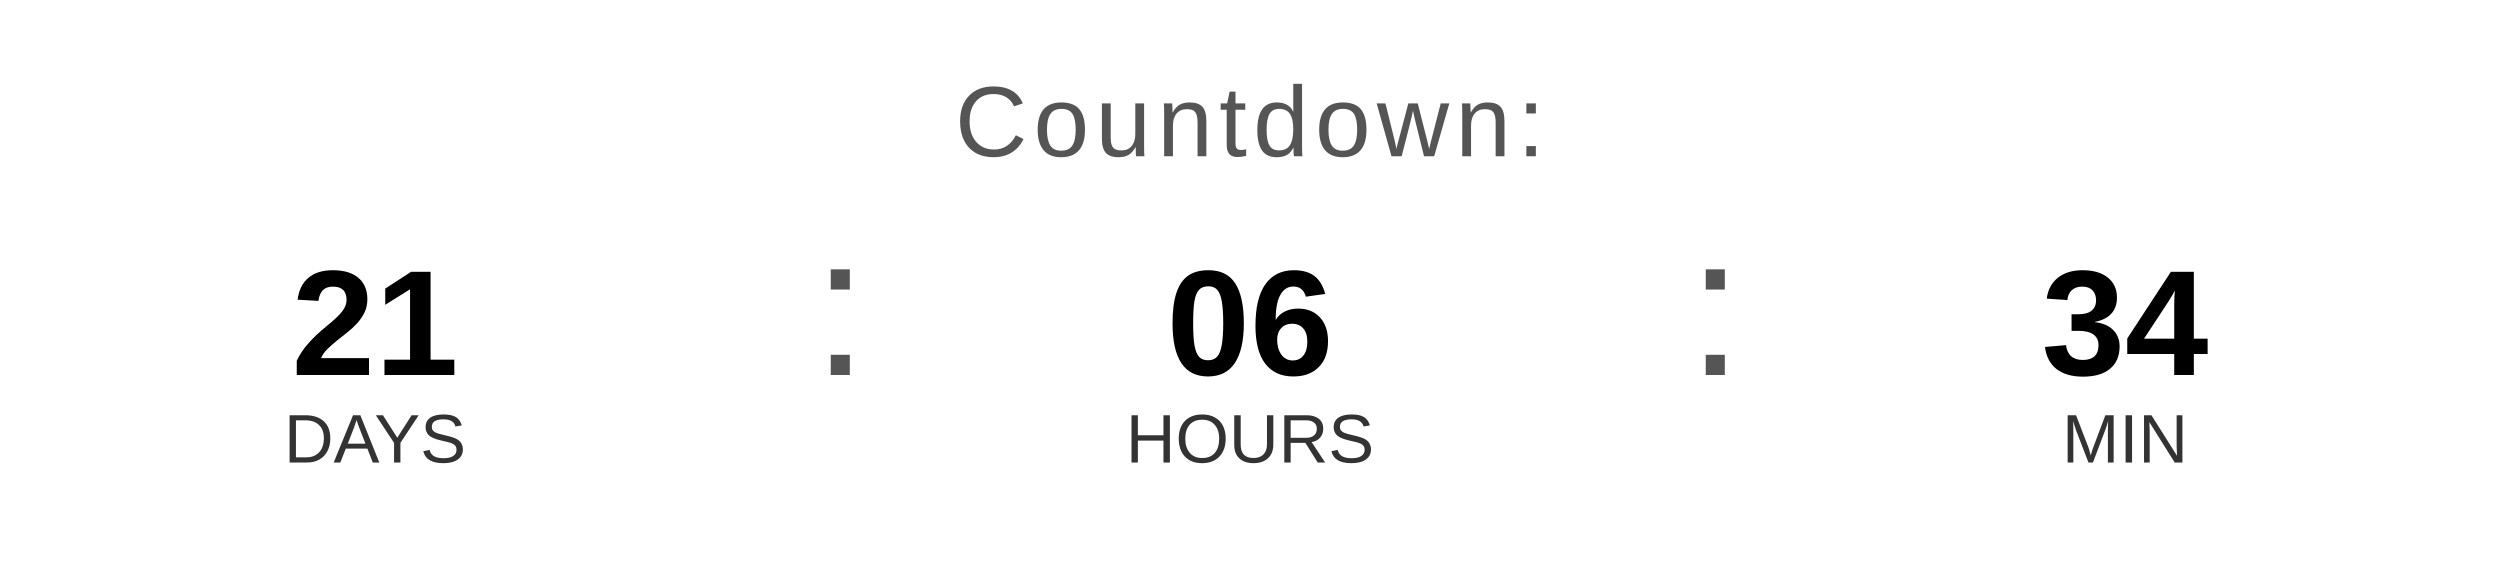
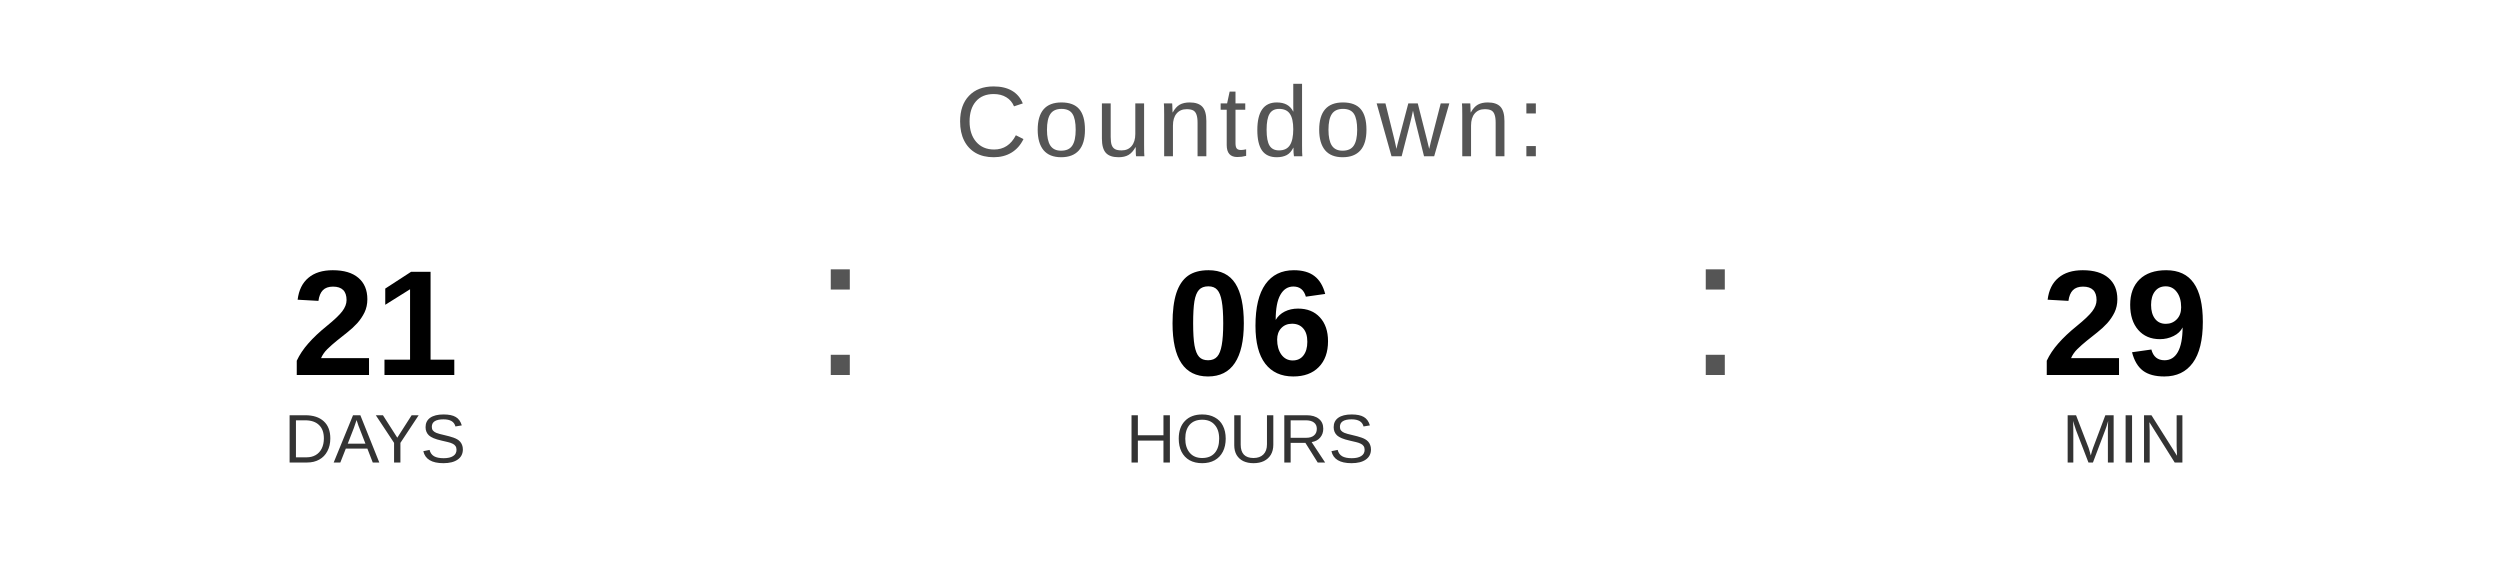
<svg xmlns="http://www.w3.org/2000/svg" width="400" height="90" viewBox="0 0 400 90">
  <text x="200" y="25" font-family="Arial, Helvetica, sans-serif" font-size="16" fill="#555555" text-anchor="middle" letter-spacing="1">
    Countdown:
  </text>
  <text x="60" y="60" font-family="Arial, Helvetica, sans-serif" font-size="24" font-weight="bold" fill="#000000" text-anchor="middle">21</text>
  <text x="60" y="74" font-family="Arial, Helvetica, sans-serif" font-size="11" fill="#333333" text-anchor="middle">DAYS</text>
  <text x="130" y="60" font-family="Arial, sans-serif" font-size="32" fill="#555555">:</text>
  <text x="200" y="60" font-family="Arial, Helvetica, sans-serif" font-size="24" font-weight="bold" fill="#000000" text-anchor="middle">06</text>
  <text x="200" y="74" font-family="Arial, Helvetica, sans-serif" font-size="11" fill="#333333" text-anchor="middle">HOURS</text>
  <text x="270" y="60" font-family="Arial, sans-serif" font-size="32" fill="#555555">:</text>
-   <text x="340" y="60" font-family="Arial, Helvetica, sans-serif" font-size="24" font-weight="bold" fill="#000000" text-anchor="middle">34</text>
+   <text x="340" y="60" font-family="Arial, Helvetica, sans-serif" font-size="24" font-weight="bold" fill="#000000" text-anchor="middle">29</text>
  <text x="340" y="74" font-family="Arial, Helvetica, sans-serif" font-size="11" fill="#333333" text-anchor="middle">MIN</text>
</svg>
